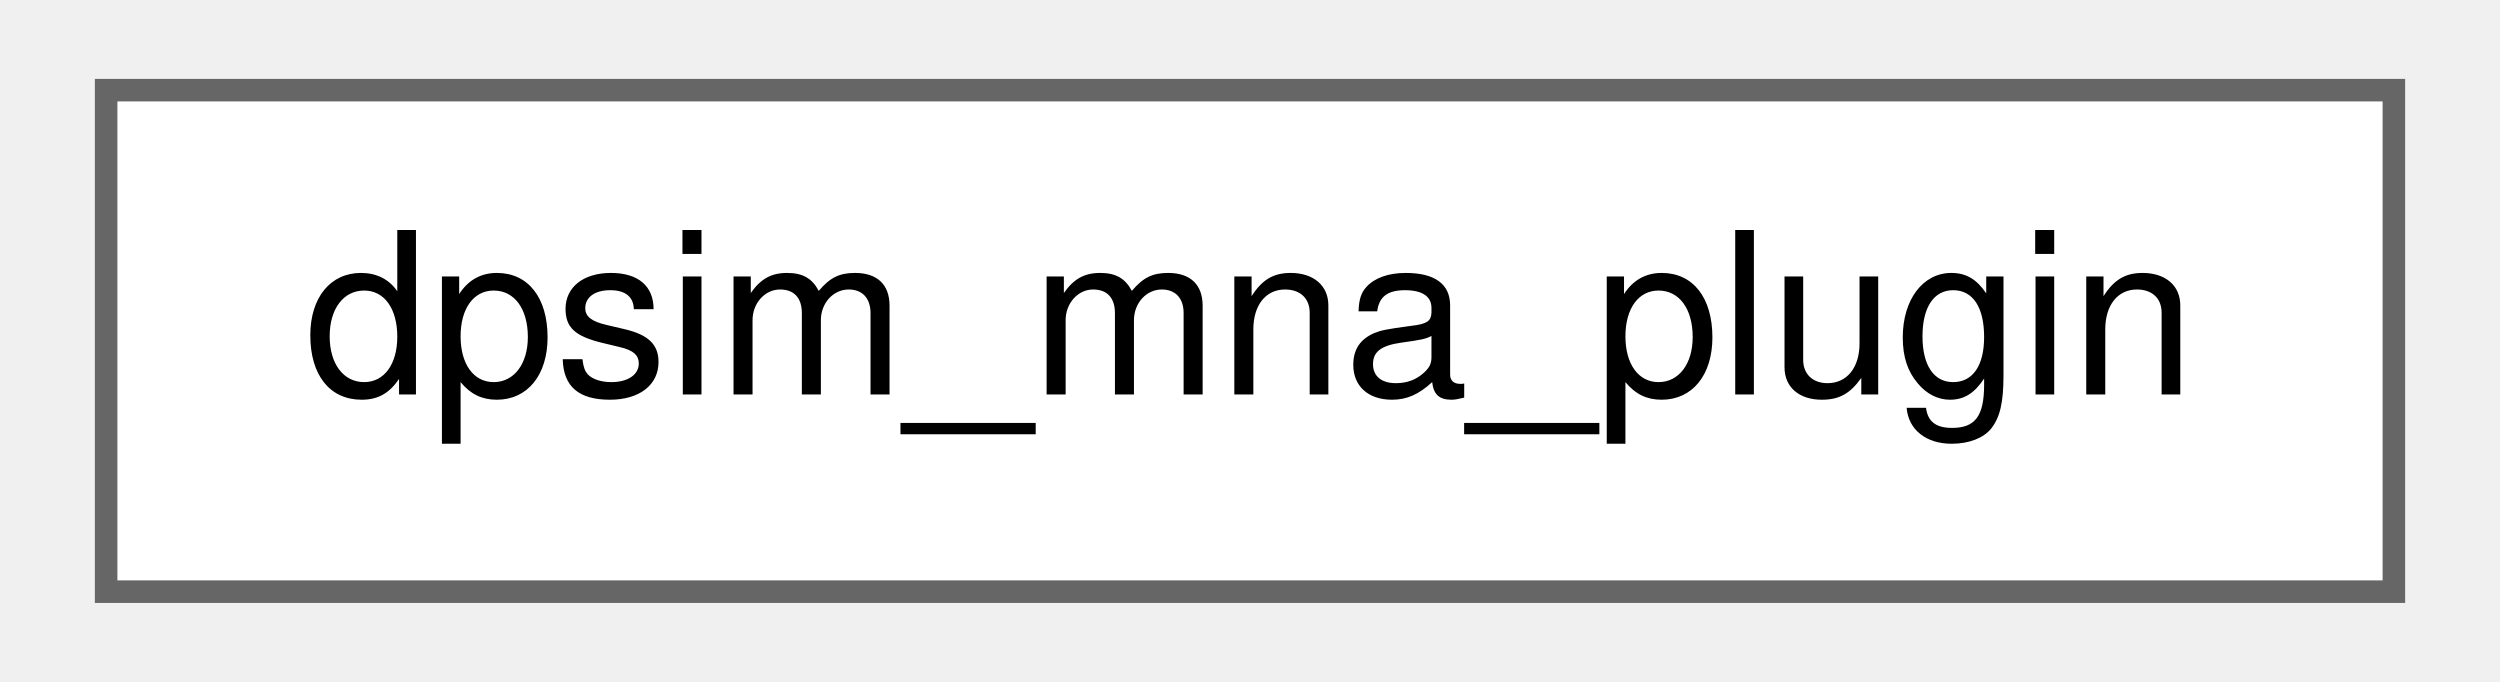
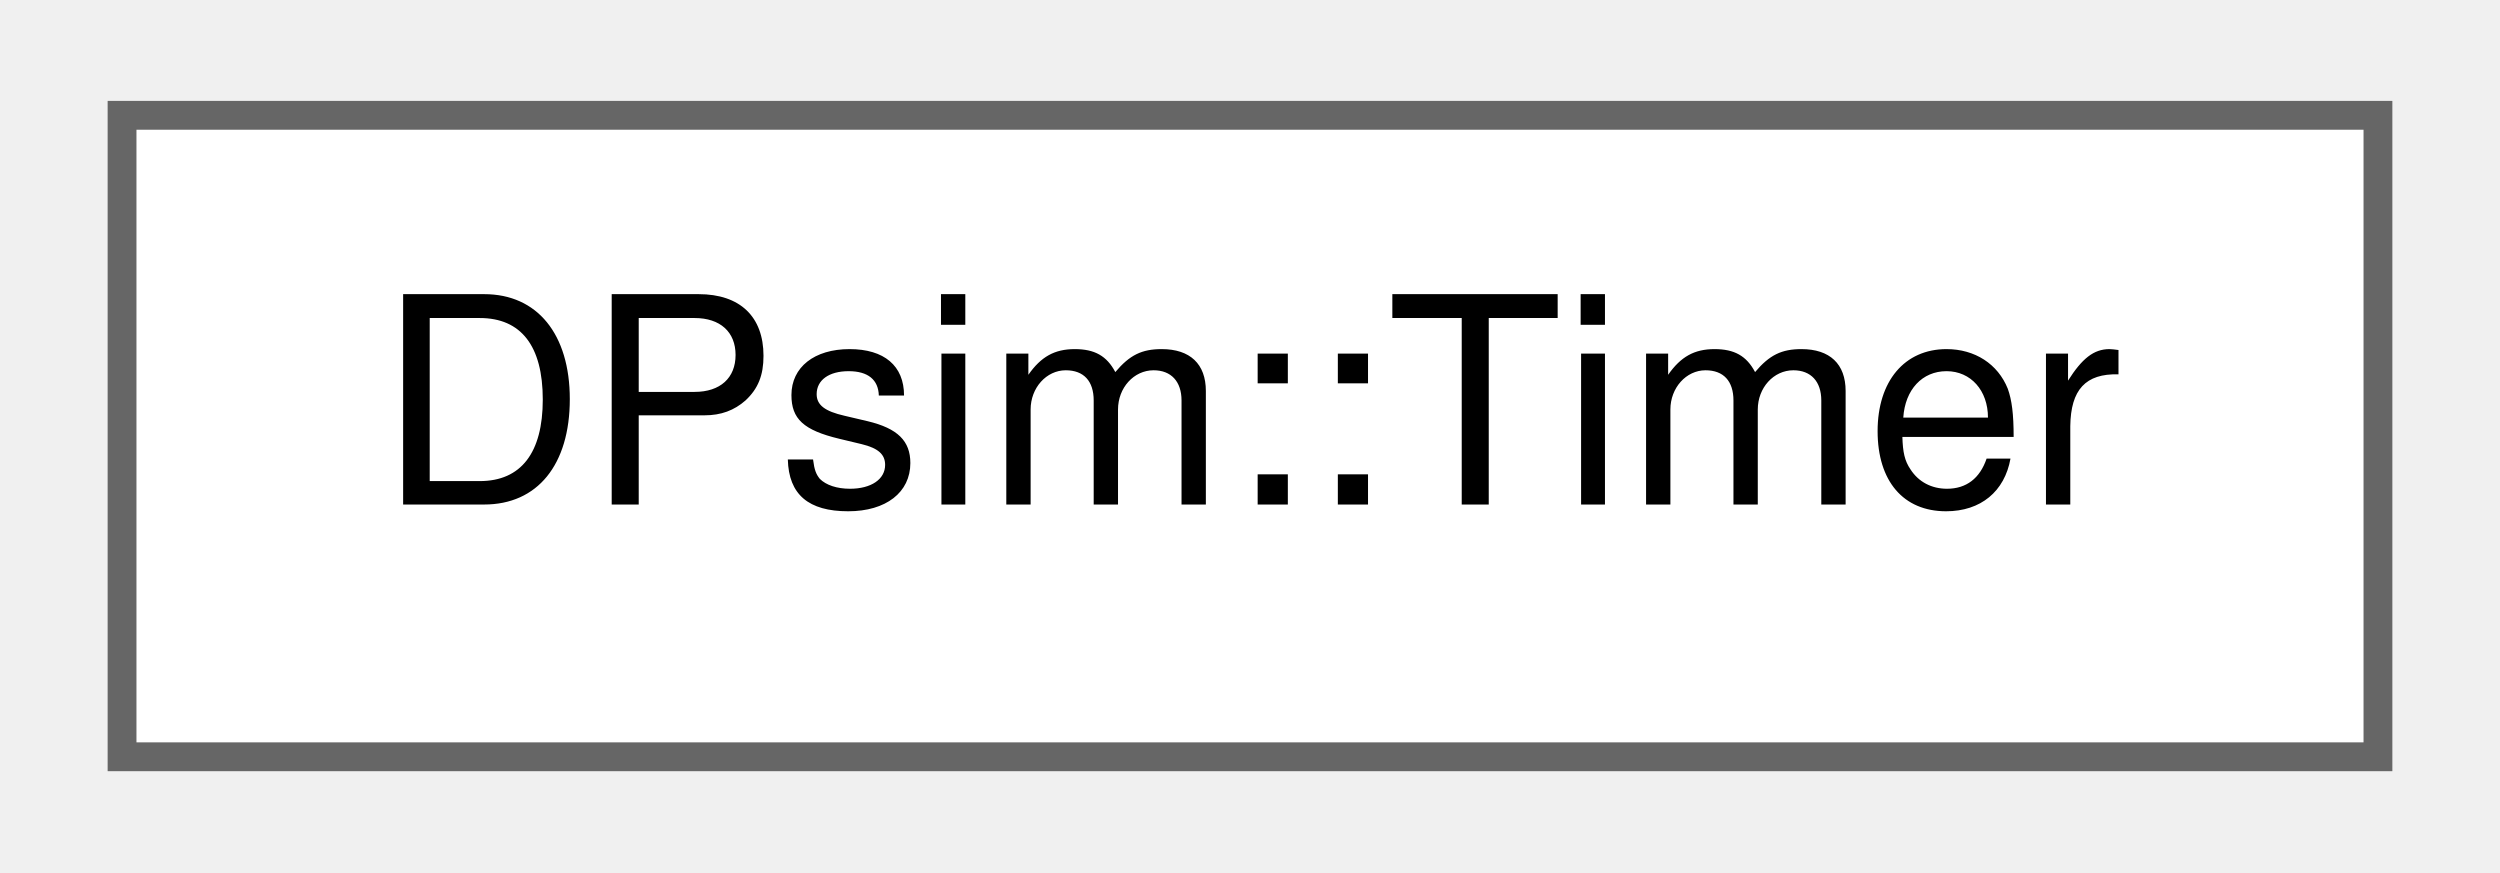
- <svg xmlns="http://www.w3.org/2000/svg" xmlns:xlink="http://www.w3.org/1999/xlink" width="110pt" height="30pt" viewBox="0.00 0.00 109.50 30.25">
+ <svg xmlns="http://www.w3.org/2000/svg" xmlns:xlink="http://www.w3.org/1999/xlink" width="86pt" height="30pt" viewBox="0.00 0.00 86.25 30.25">
  <g id="graph0" class="graph" transform="scale(1 1) rotate(0) translate(4 26.25)">
    <g id="Node000000" class="node">
      <g id="a_Node000000">
-         <a xlink:href="structdpsim__mna__plugin.html" target="_top" xlink:title=" ">
-           <polygon fill="white" stroke="#666666" points="101.5,-22.25 0,-22.25 0,0 101.5,0 101.5,-22.25" />
-           <text text-anchor="middle" x="50.75" y="-8.75" font-family="Helvetica,sans-Serif" font-size="10.00">dpsim_mna_plugin</text>
+         <a xlink:href="class_d_psim_1_1_timer.html" target="_top" xlink:title=" ">
+           <polygon fill="white" stroke="#666666" points="78.25,-22.25 0,-22.25 0,0 78.25,0 78.25,-22.25" />
+           <text text-anchor="middle" x="39.12" y="-8.75" font-family="Helvetica,sans-Serif" font-size="10.00">DPsim::Timer</text>
        </a>
      </g>
    </g>
  </g>
</svg>
